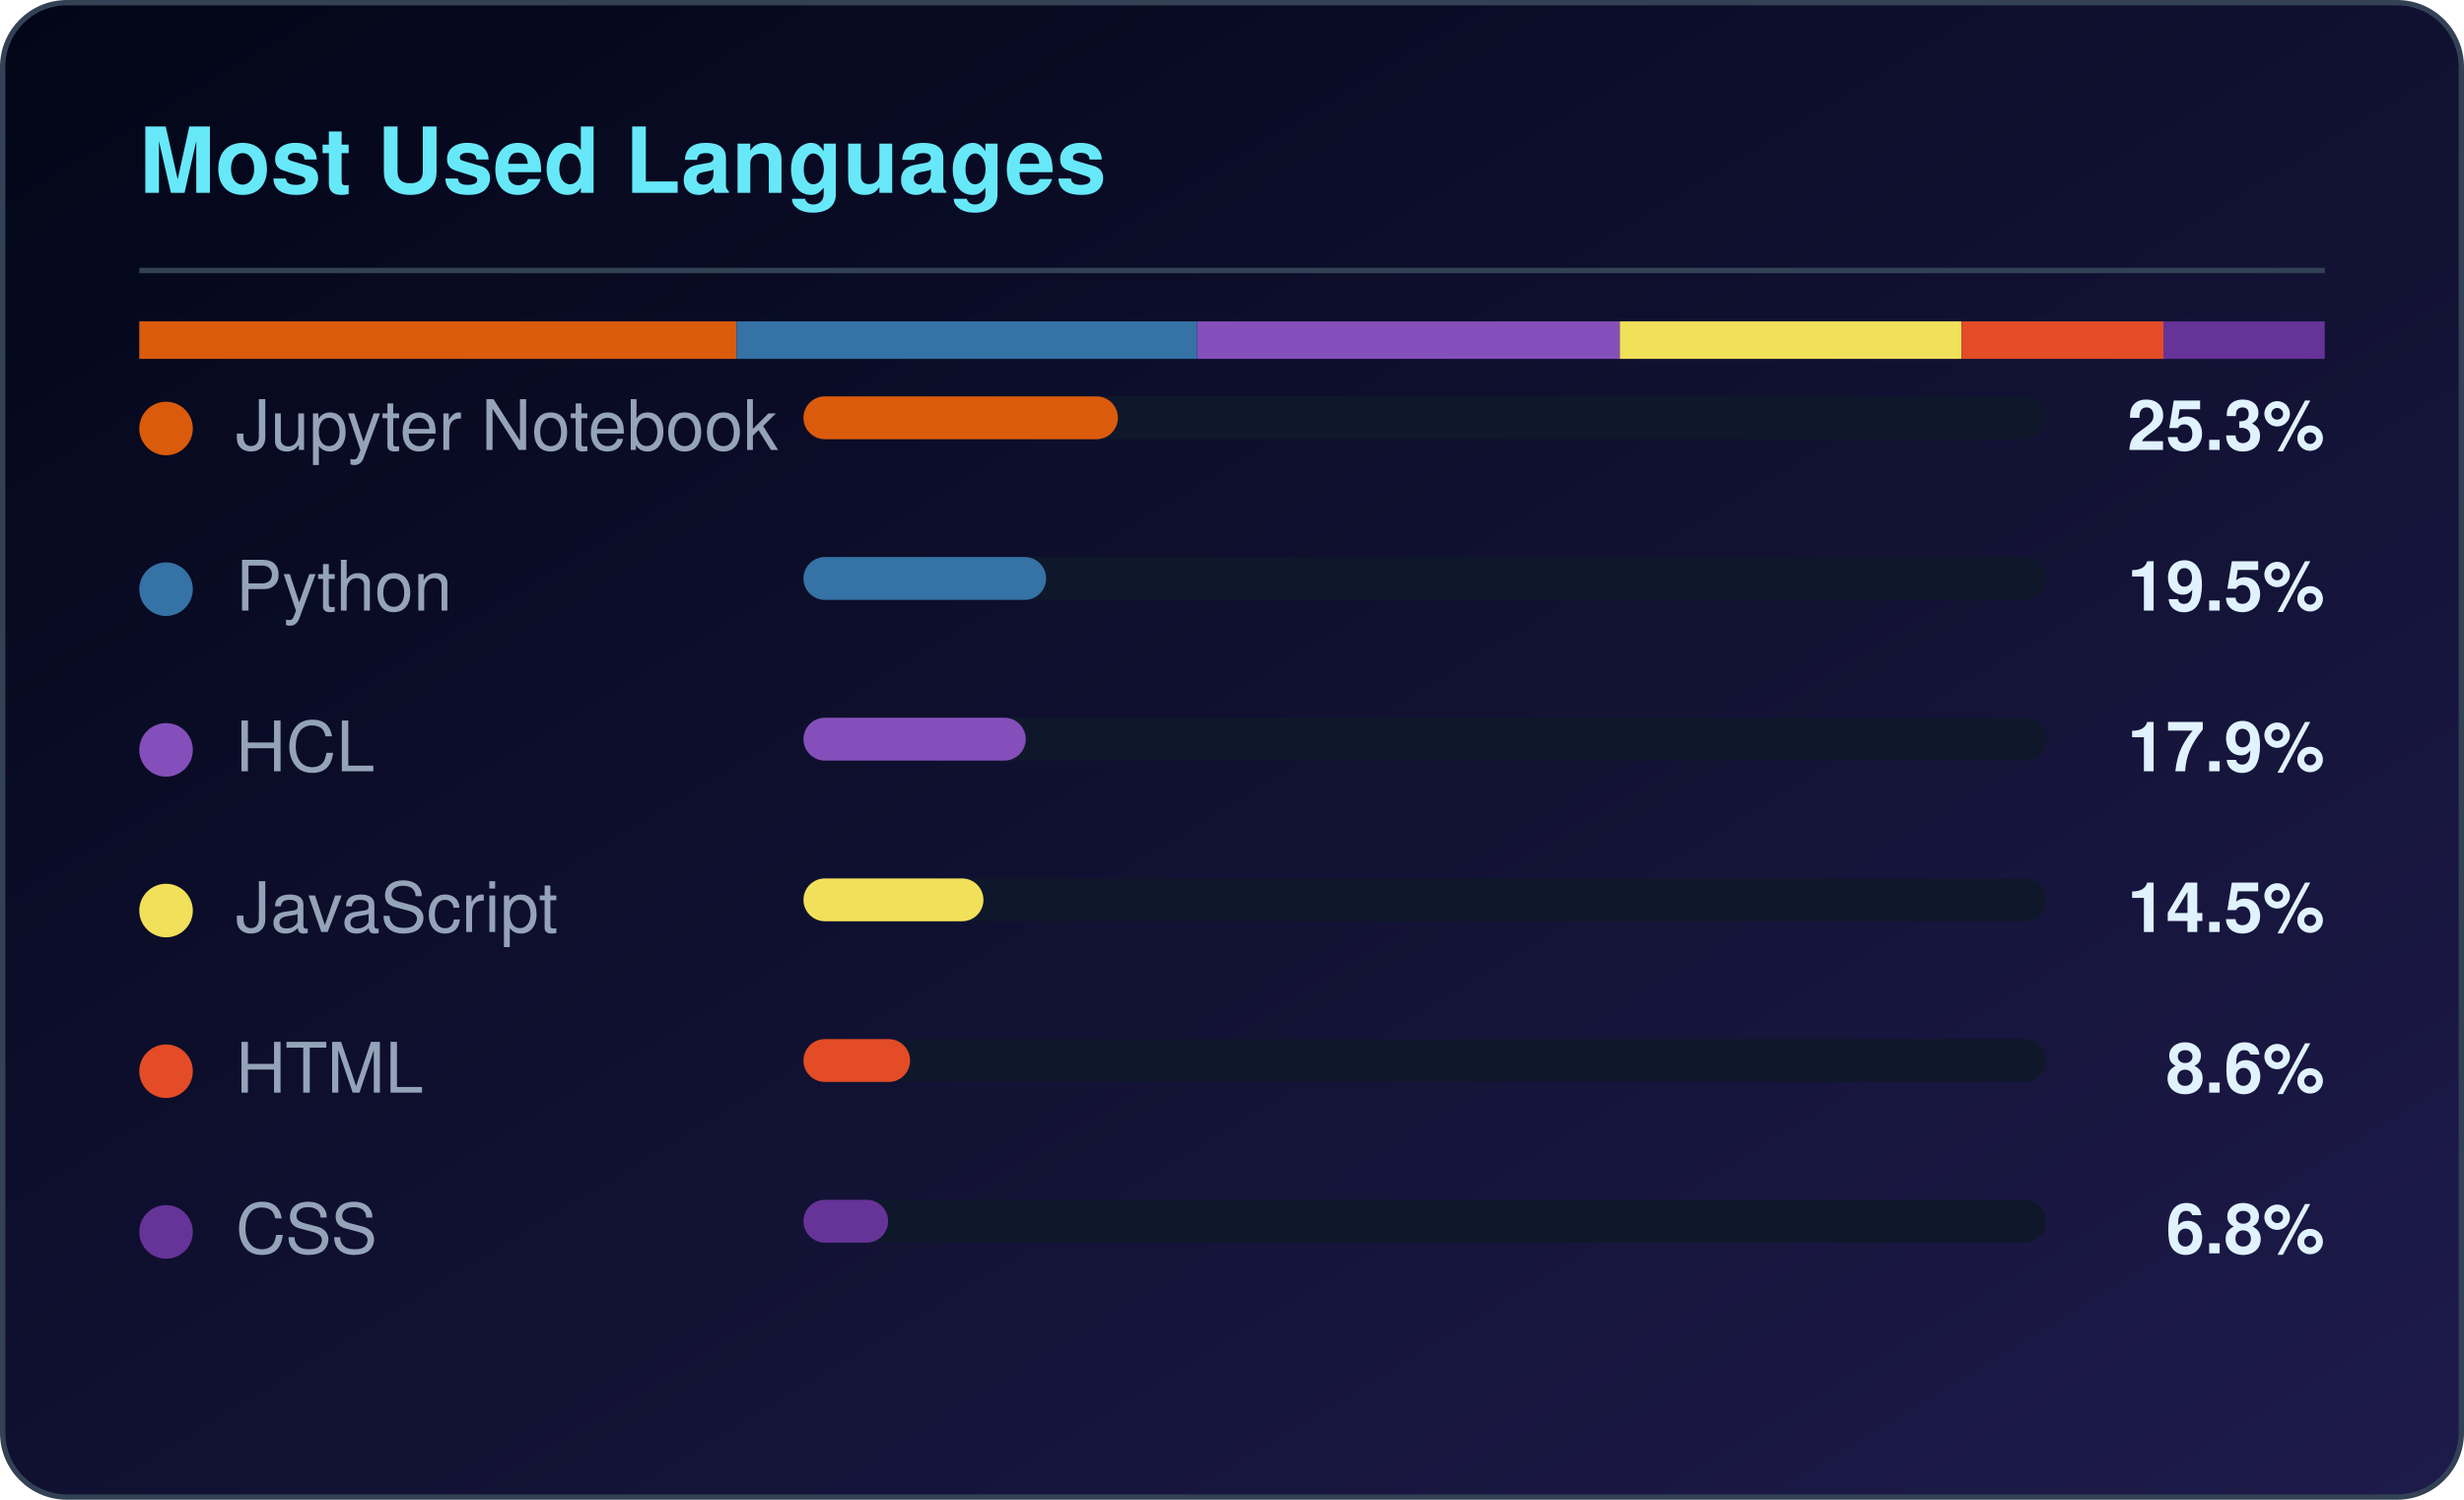
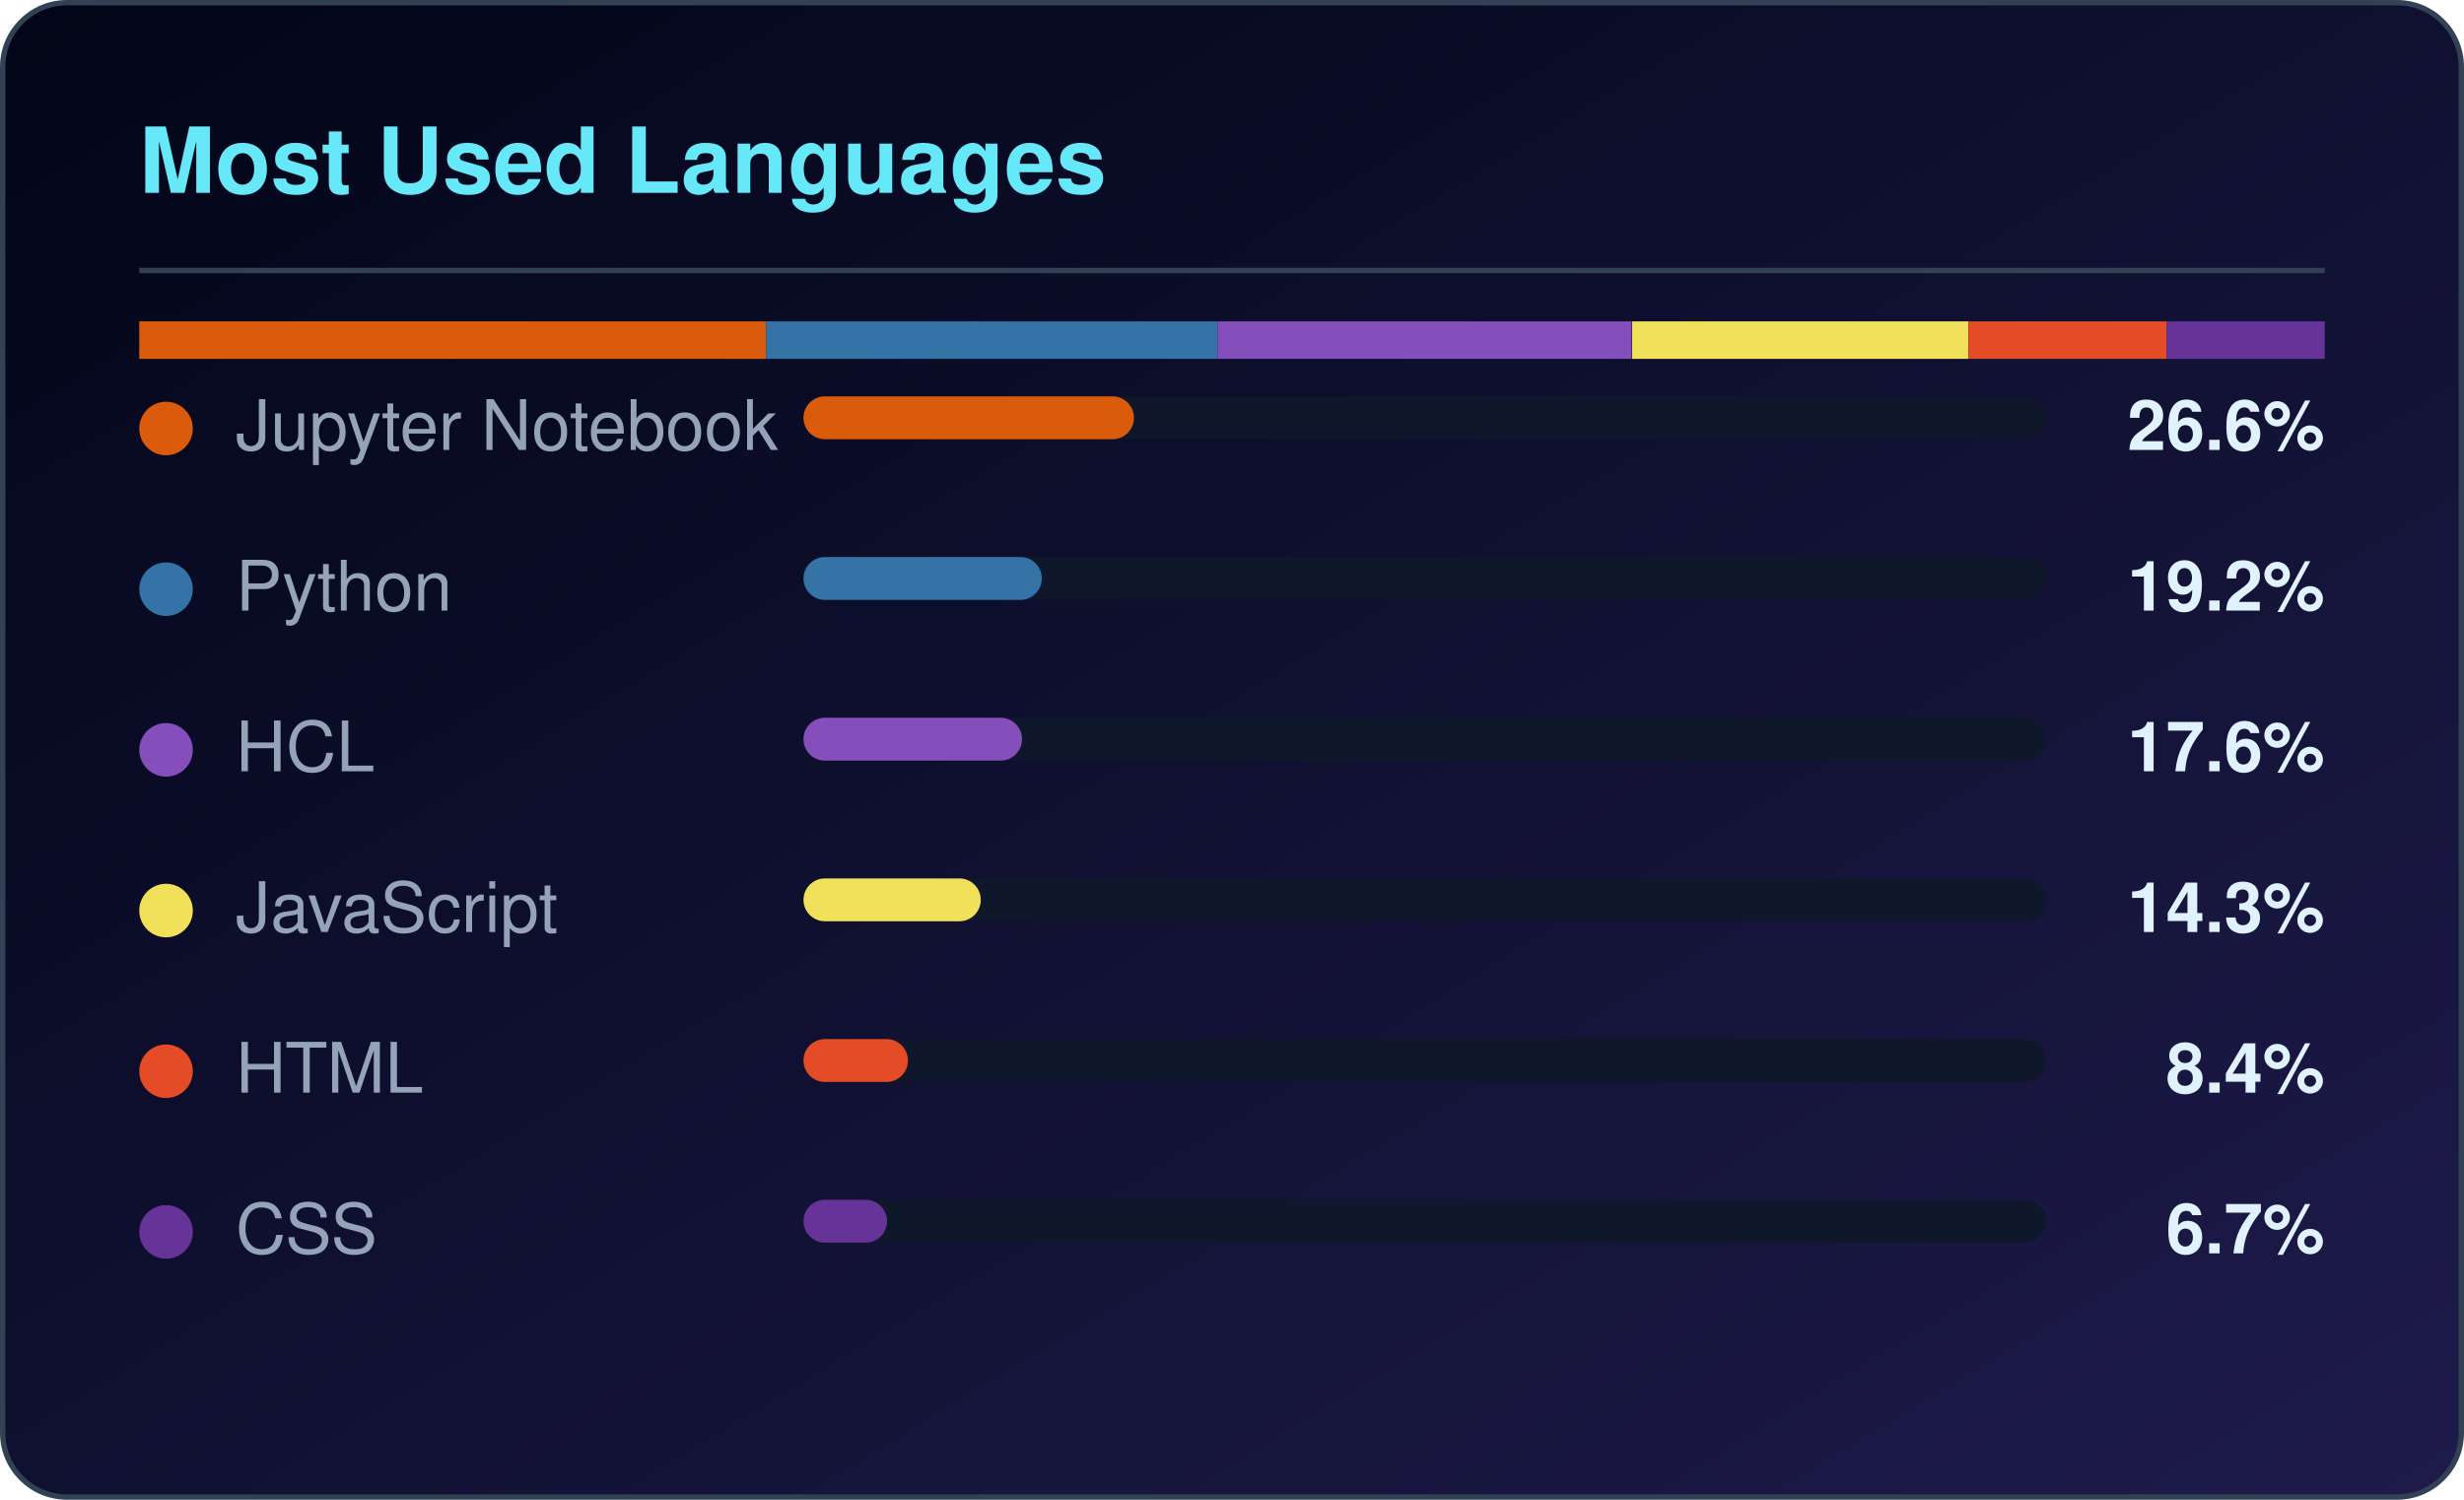
<svg xmlns="http://www.w3.org/2000/svg" width="460" height="280" viewBox="0 0 460 280" role="img" aria-label="Most used languages for CloudTechDevOps">
  <defs>
    <linearGradient id="lbg" x1="0%" y1="0%" x2="100%" y2="100%">
      <stop offset="0%" stop-color="#020617" />
      <stop offset="100%" stop-color="#1e1b4b" />
    </linearGradient>
  </defs>
  <rect x="0.5" y="0.5" width="459" height="279" rx="12" fill="url(#lbg)" stroke="#334155" />
  <text x="26" y="36" fill="#67e8f9" font-family="Segoe UI,Helvetica,Arial,sans-serif" font-size="17" font-weight="600">Most Used Languages</text>
  <rect x="26" y="50" width="408" height="1" fill="#334155" />
-   <rect x="26.0" y="60" width="111.5" height="7" fill="#DA5B0B" />
-   <rect x="137.5" y="60" width="86.0" height="7" fill="#3572A5" />
-   <rect x="223.5" y="60" width="78.9" height="7" fill="#844FBA" />
-   <rect x="302.4" y="60" width="63.8" height="7" fill="#f1e05a" />
-   <rect x="366.2" y="60" width="37.8" height="7" fill="#e34c26" />
-   <rect x="403.9" y="60" width="30.1" height="7" fill="#663399" />
+   <rect x="26.0" y="60" width="117.0" height="7" fill="#DA5B0B" />
+   <rect x="143.0" y="60" width="84.3" height="7" fill="#3572A5" />
+   <rect x="227.3" y="60" width="77.3" height="7" fill="#844FBA" />
+   <rect x="304.7" y="60" width="62.8" height="7" fill="#f1e05a" />
+   <rect x="367.5" y="60" width="37.0" height="7" fill="#e34c26" />
+   <rect x="404.5" y="60" width="29.5" height="7" fill="#663399" />
  <circle cx="31" cy="80" r="5" fill="#DA5B0B" />
  <text x="44" y="84" fill="#94a3b8" font-family="Segoe UI,Helvetica,Arial,sans-serif" font-size="13">Jupyter Notebook</text>
  <rect x="150" y="74" width="232" height="8" rx="4" fill="#0f172a" />
-   <rect x="150" y="74" width="58.7" height="8" rx="4" fill="#DA5B0B" />
-   <text x="434" y="84" fill="#e0f2fe" text-anchor="end" font-family="Segoe UI,Helvetica,Arial,sans-serif" font-size="13" font-weight="600">25.3%</text>
+   <rect x="150" y="74" width="61.7" height="8" rx="4" fill="#DA5B0B" />
+   <text x="434" y="84" fill="#e0f2fe" text-anchor="end" font-family="Segoe UI,Helvetica,Arial,sans-serif" font-size="13" font-weight="600">26.6%</text>
  <circle cx="31" cy="110" r="5" fill="#3572A5" />
  <text x="44" y="114" fill="#94a3b8" font-family="Segoe UI,Helvetica,Arial,sans-serif" font-size="13">Python</text>
  <rect x="150" y="104" width="232" height="8" rx="4" fill="#0f172a" />
-   <rect x="150" y="104" width="45.3" height="8" rx="4" fill="#3572A5" />
-   <text x="434" y="114" fill="#e0f2fe" text-anchor="end" font-family="Segoe UI,Helvetica,Arial,sans-serif" font-size="13" font-weight="600">19.5%</text>
+   <rect x="150" y="104" width="44.5" height="8" rx="4" fill="#3572A5" />
+   <text x="434" y="114" fill="#e0f2fe" text-anchor="end" font-family="Segoe UI,Helvetica,Arial,sans-serif" font-size="13" font-weight="600">19.2%</text>
  <circle cx="31" cy="140" r="5" fill="#844FBA" />
  <text x="44" y="144" fill="#94a3b8" font-family="Segoe UI,Helvetica,Arial,sans-serif" font-size="13">HCL</text>
  <rect x="150" y="134" width="232" height="8" rx="4" fill="#0f172a" />
-   <rect x="150" y="134" width="41.5" height="8" rx="4" fill="#844FBA" />
-   <text x="434" y="144" fill="#e0f2fe" text-anchor="end" font-family="Segoe UI,Helvetica,Arial,sans-serif" font-size="13" font-weight="600">17.9%</text>
+   <rect x="150" y="134" width="40.8" height="8" rx="4" fill="#844FBA" />
+   <text x="434" y="144" fill="#e0f2fe" text-anchor="end" font-family="Segoe UI,Helvetica,Arial,sans-serif" font-size="13" font-weight="600">17.6%</text>
  <circle cx="31" cy="170" r="5" fill="#f1e05a" />
  <text x="44" y="174" fill="#94a3b8" font-family="Segoe UI,Helvetica,Arial,sans-serif" font-size="13">JavaScript</text>
  <rect x="150" y="164" width="232" height="8" rx="4" fill="#0f172a" />
-   <rect x="150" y="164" width="33.6" height="8" rx="4" fill="#f1e05a" />
-   <text x="434" y="174" fill="#e0f2fe" text-anchor="end" font-family="Segoe UI,Helvetica,Arial,sans-serif" font-size="13" font-weight="600">14.5%</text>
+   <rect x="150" y="164" width="33.1" height="8" rx="4" fill="#f1e05a" />
+   <text x="434" y="174" fill="#e0f2fe" text-anchor="end" font-family="Segoe UI,Helvetica,Arial,sans-serif" font-size="13" font-weight="600">14.3%</text>
  <circle cx="31" cy="200" r="5" fill="#e34c26" />
  <text x="44" y="204" fill="#94a3b8" font-family="Segoe UI,Helvetica,Arial,sans-serif" font-size="13">HTML</text>
  <rect x="150" y="194" width="232" height="8" rx="4" fill="#0f172a" />
-   <rect x="150" y="194" width="19.9" height="8" rx="4" fill="#e34c26" />
-   <text x="434" y="204" fill="#e0f2fe" text-anchor="end" font-family="Segoe UI,Helvetica,Arial,sans-serif" font-size="13" font-weight="600">8.6%</text>
+   <rect x="150" y="194" width="19.5" height="8" rx="4" fill="#e34c26" />
+   <text x="434" y="204" fill="#e0f2fe" text-anchor="end" font-family="Segoe UI,Helvetica,Arial,sans-serif" font-size="13" font-weight="600">8.4%</text>
  <circle cx="31" cy="230" r="5" fill="#663399" />
  <text x="44" y="234" fill="#94a3b8" font-family="Segoe UI,Helvetica,Arial,sans-serif" font-size="13">CSS</text>
  <rect x="150" y="224" width="232" height="8" rx="4" fill="#0f172a" />
-   <rect x="150" y="224" width="15.8" height="8" rx="4" fill="#663399" />
-   <text x="434" y="234" fill="#e0f2fe" text-anchor="end" font-family="Segoe UI,Helvetica,Arial,sans-serif" font-size="13" font-weight="600">6.8%</text>
+   <rect x="150" y="224" width="15.6" height="8" rx="4" fill="#663399" />
+   <text x="434" y="234" fill="#e0f2fe" text-anchor="end" font-family="Segoe UI,Helvetica,Arial,sans-serif" font-size="13" font-weight="600">6.7%</text>
</svg>
